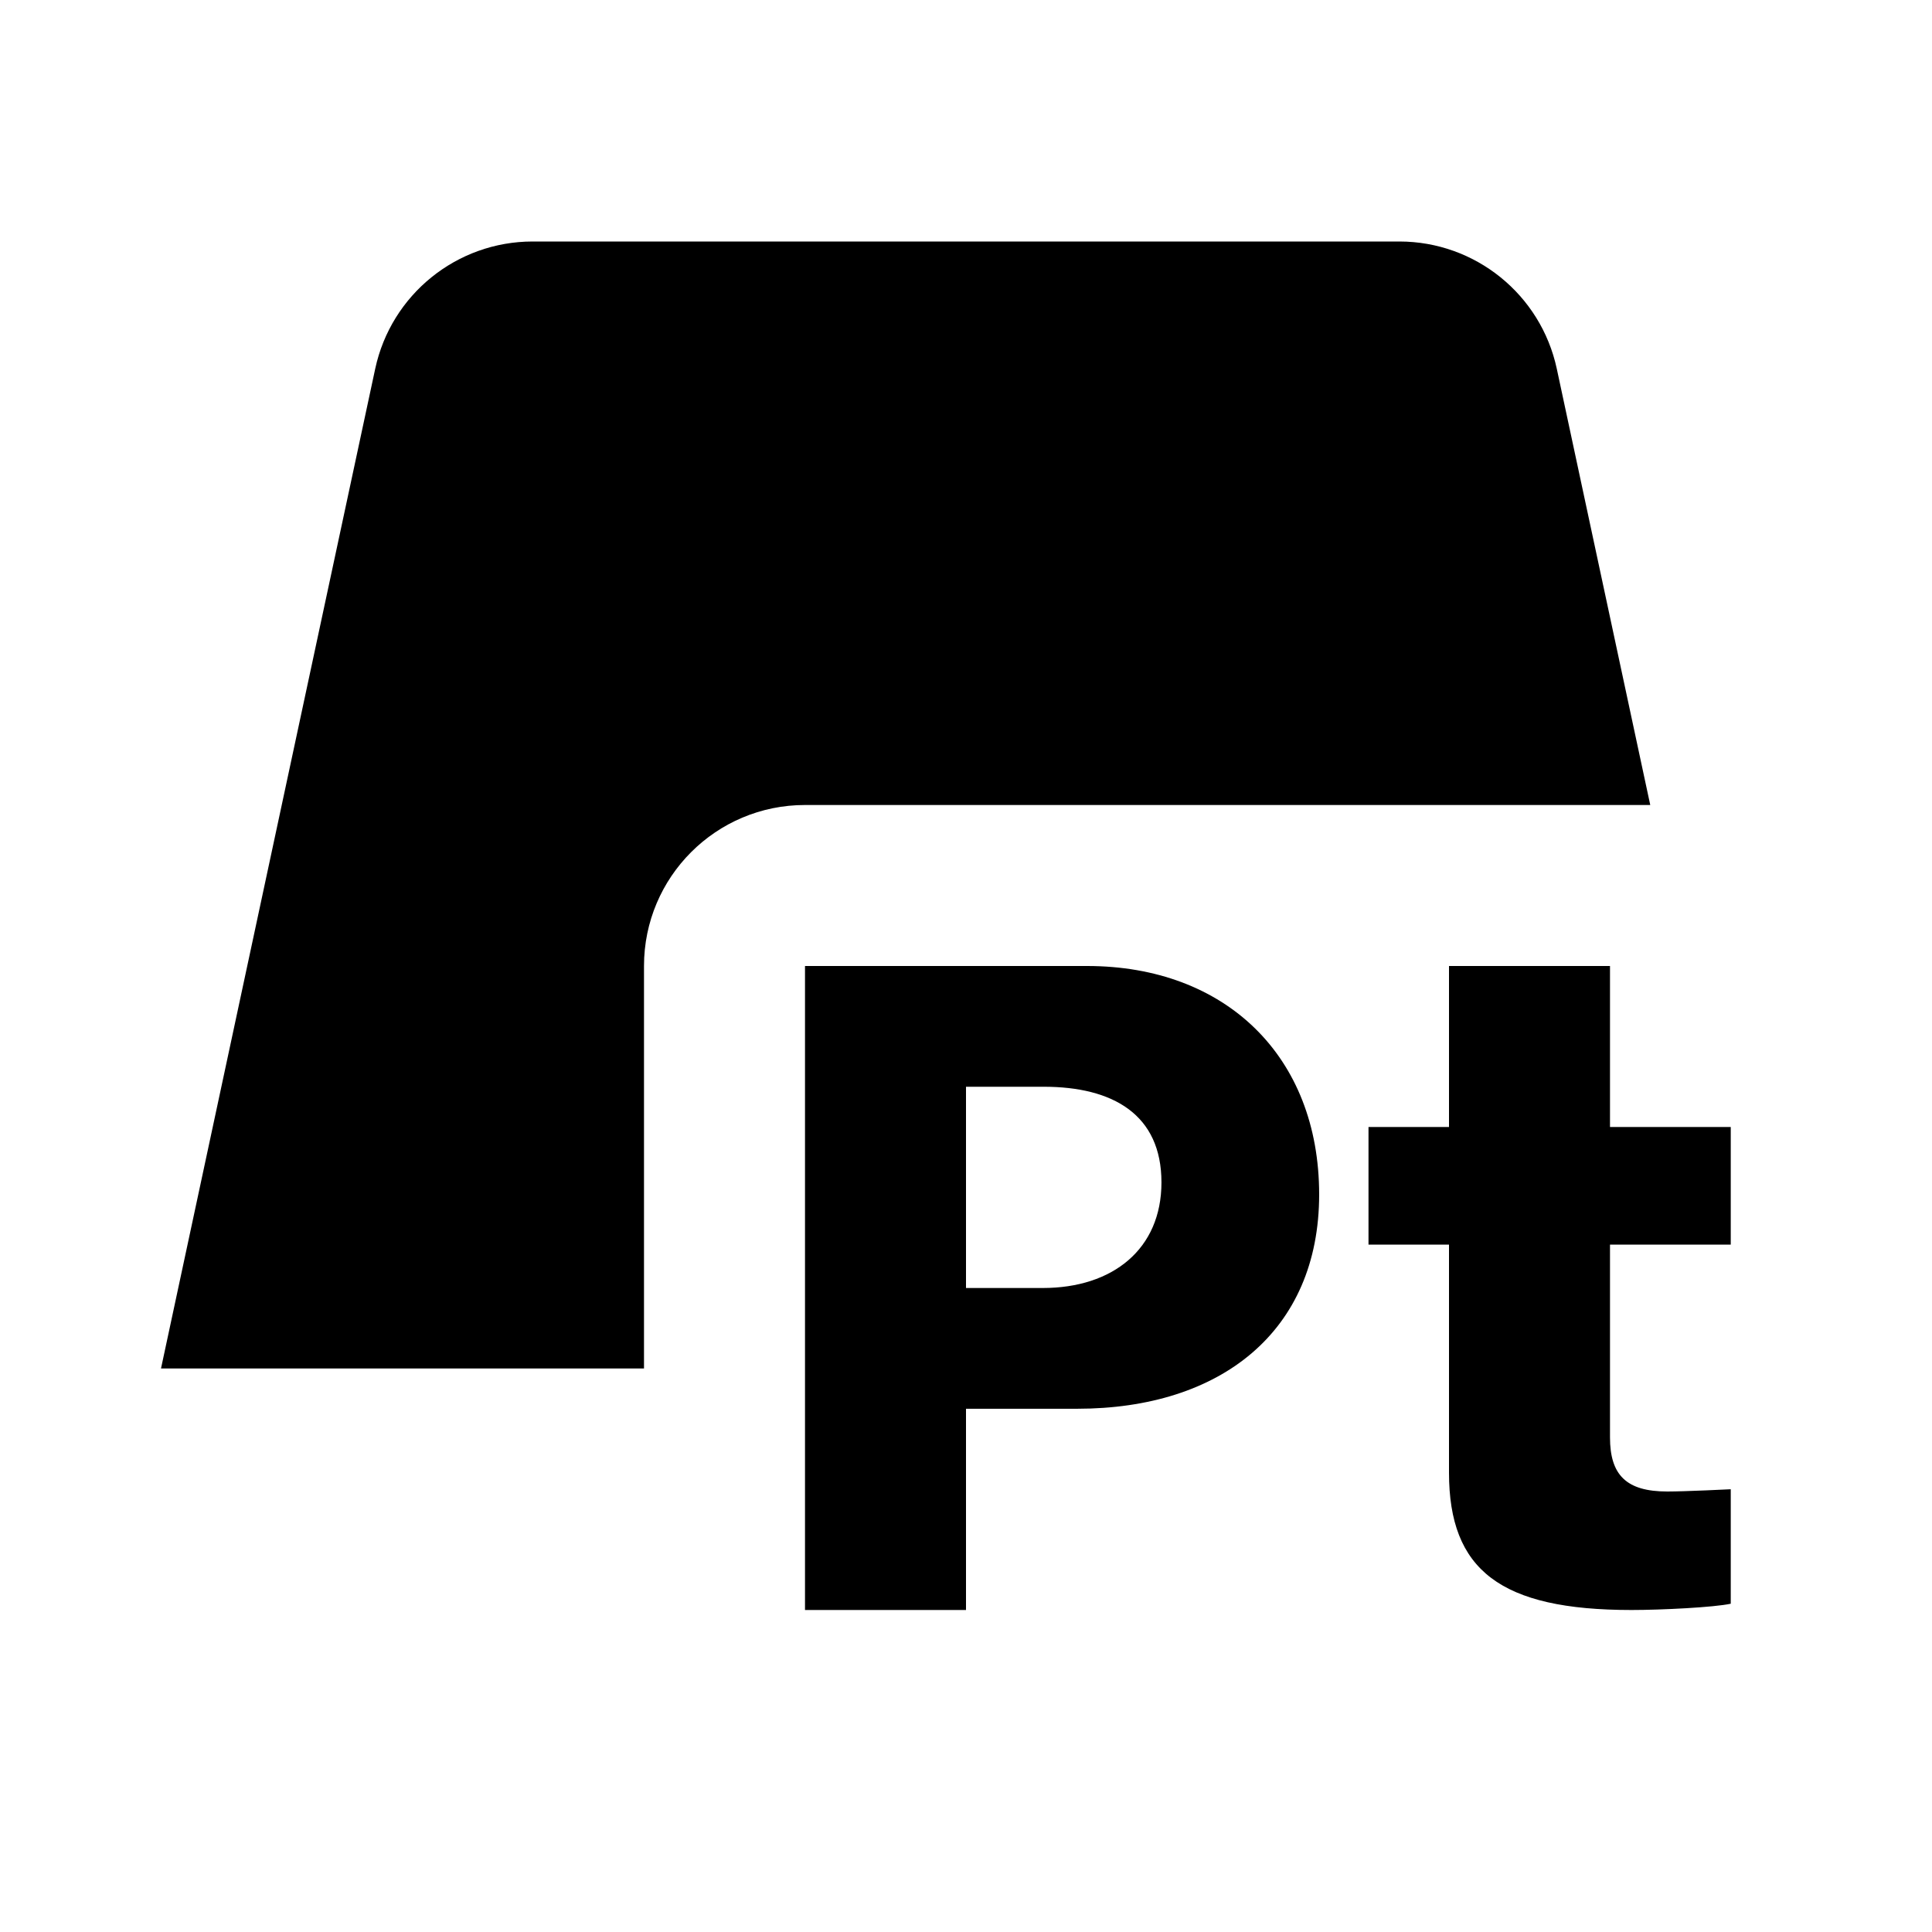
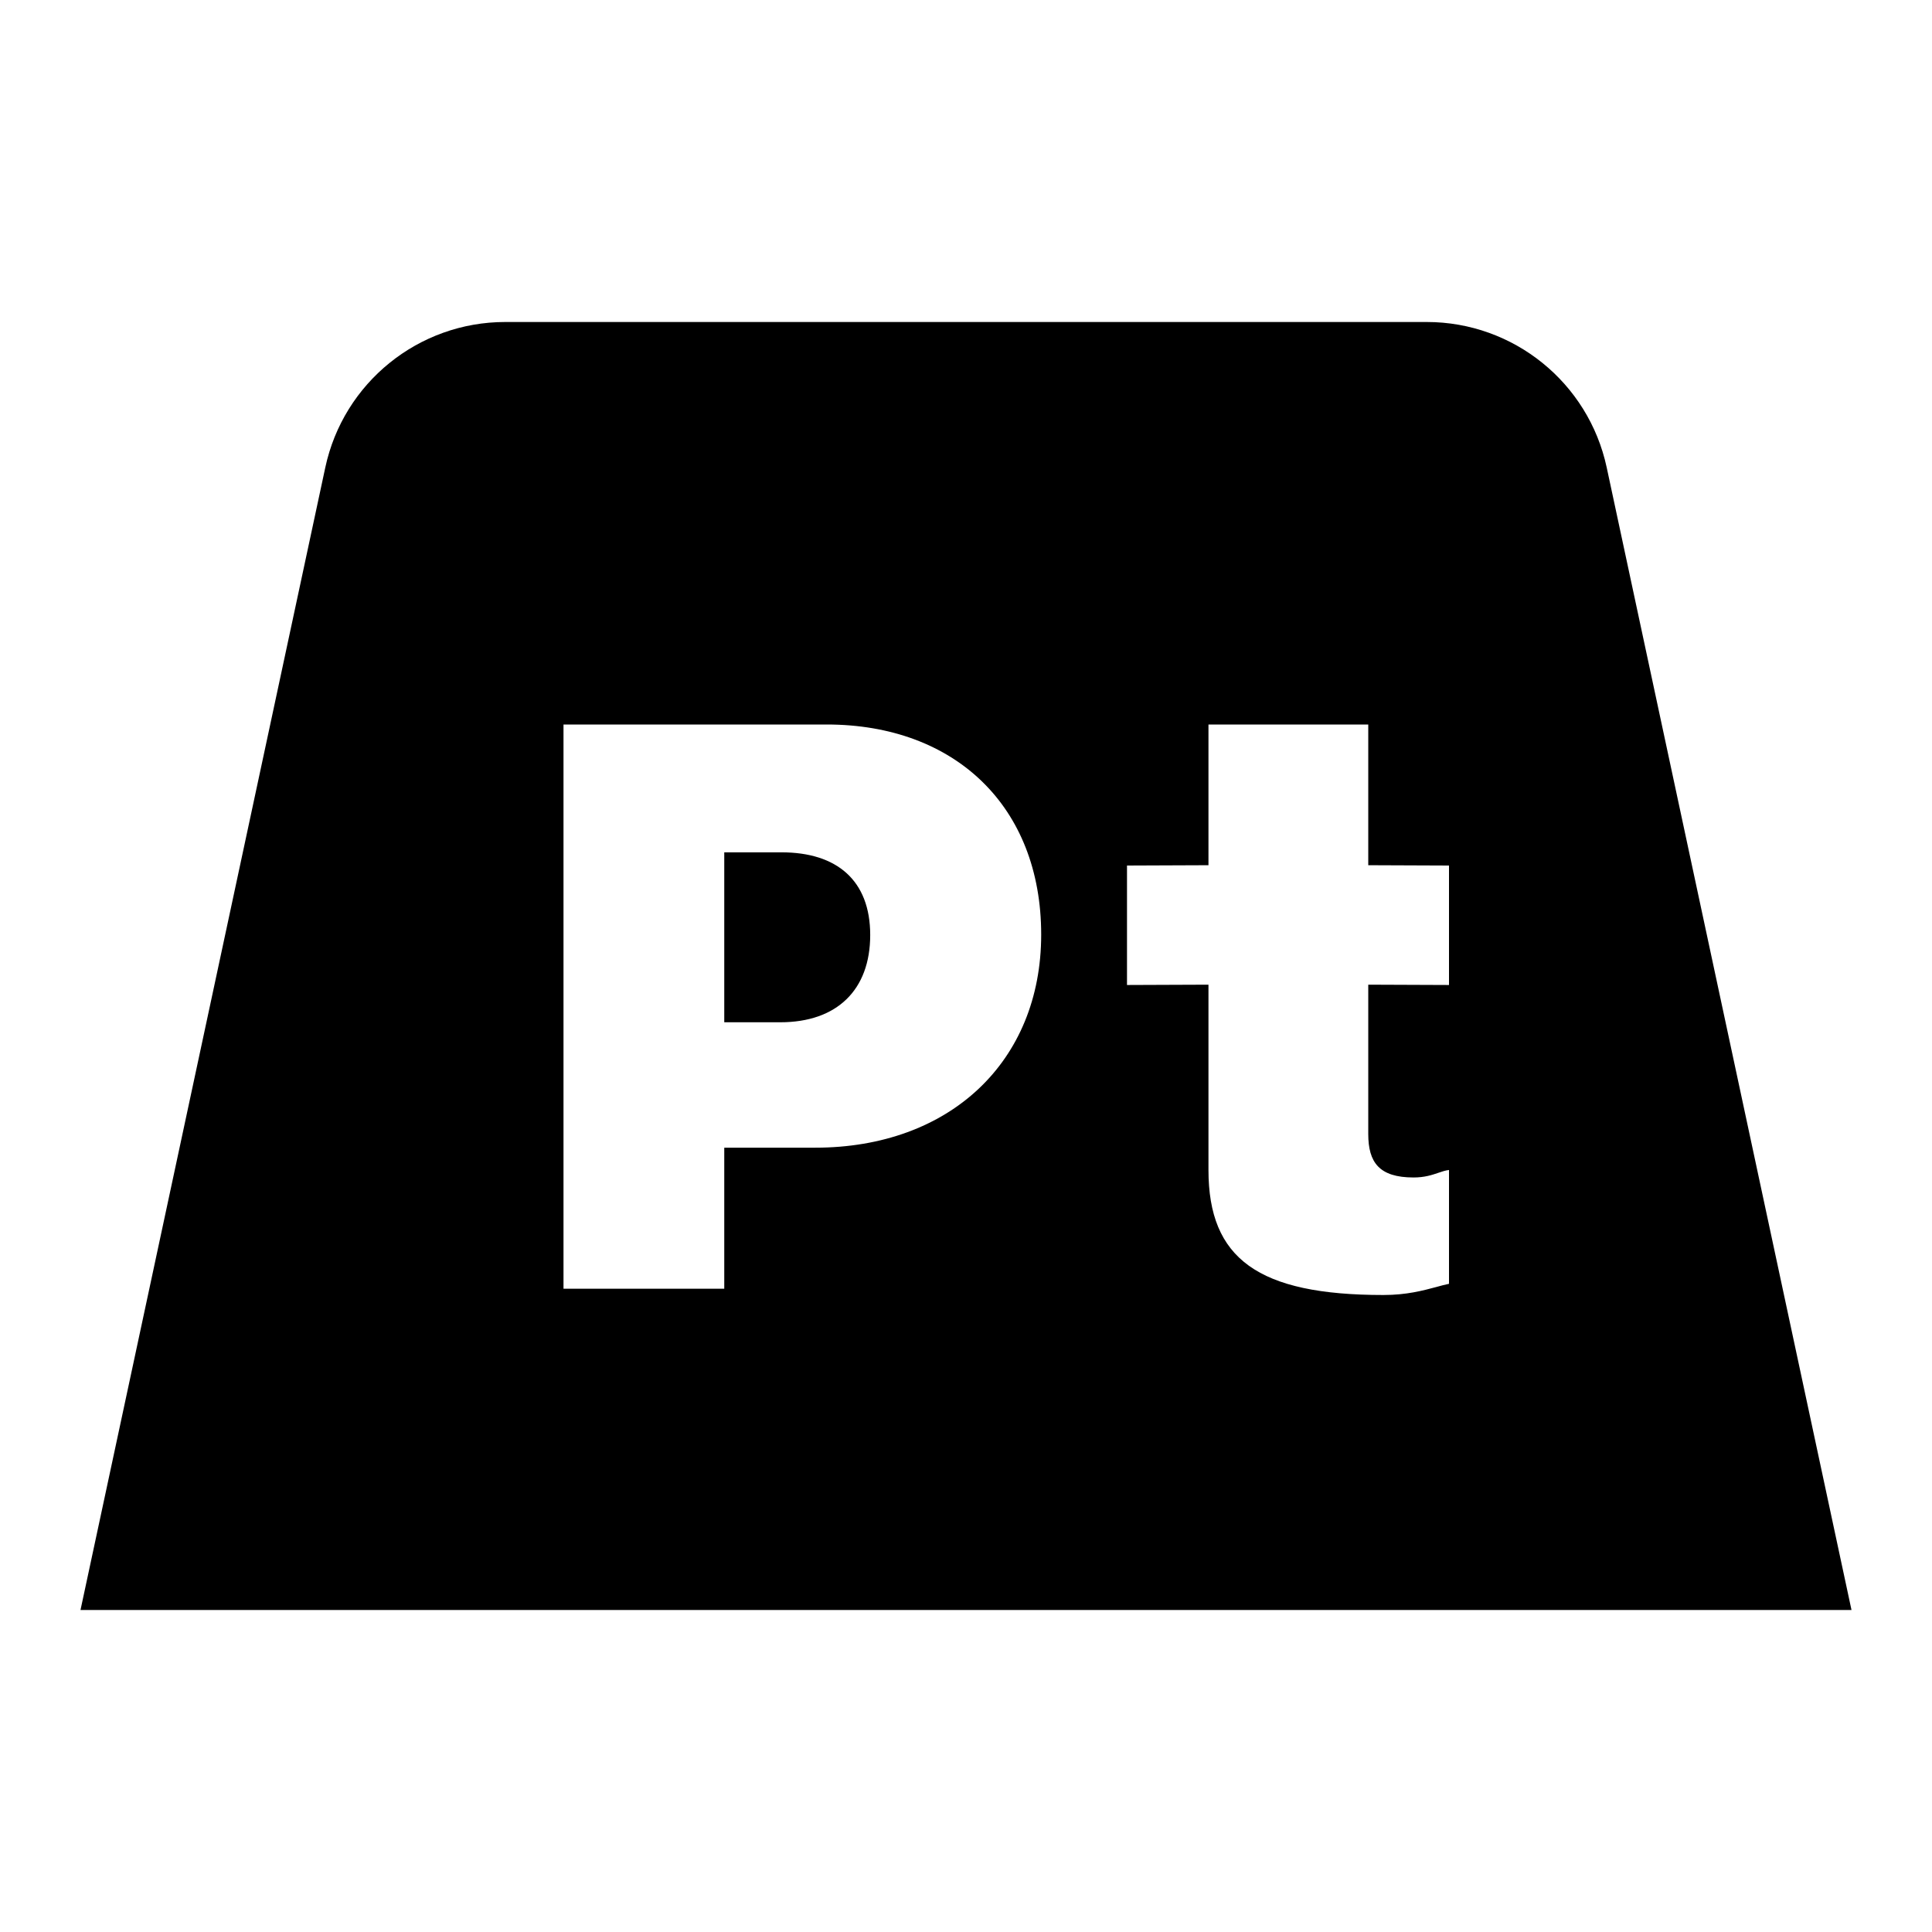
<svg xmlns="http://www.w3.org/2000/svg" width="24" height="24" viewBox="0 0 24 24" fill="none">
-   <path d="M2 17L4.661 4.581C4.859 3.659 5.674 3 6.617 3L17.383 3C18.326 3 19.141 3.659 19.339 4.581L20.5 10C16.973 10 13.519 10 10 10C8.895 10 8 10.895 8 12L8 17H2Z" fill="black" />
-   <path d="M18 12V14H17V15.461H18V18.294C18 19.505 18.639 20 20.267 20C20.64 20 21.294 19.967 21.5 19.922V18.5C21.5 18.5 20.939 18.528 20.712 18.528C20.201 18.528 20 18.322 20 17.855V15.461H21.5V14H20V12H18Z" fill="black" />
-   <path fill-rule="evenodd" clip-rule="evenodd" d="M10 20H12V17.5L13.382 17.5C15.162 17.5 16.387 16.541 16.387 14.838C16.387 13.12 15.223 12 13.504 12L10 12L10 20ZM12 13.5L12.966 13.5C13.825 13.5 14.428 13.845 14.428 14.688C14.428 15.519 13.82 16 12.955 16L12 16V13.5Z" fill="black" />
+   <rect width="24" height="24" fill="none" />
+   <path fill-rule="evenodd" clip-rule="evenodd" d="M4.041 5.807L1 20H23L19.959 5.807C19.733 4.753 18.801 4 17.724 4H6.276C5.199 4 4.267 4.753 4.041 5.807ZM7 16.009V9H10.27C11.862 9 12.934 10.017 12.934 11.61C12.934 13.188 11.798 14.257 10.126 14.257H8.997V16.009H7ZM9.709 10.588H8.997V12.699H9.694C10.394 12.699 10.81 12.3 10.81 11.615C10.81 10.935 10.394 10.588 9.709 10.588ZM15.012 10.748V9H16.997V10.748L18 10.752V12.236L16.997 12.232V14.087C16.997 14.44 17.133 14.627 17.56 14.627C17.697 14.627 17.789 14.596 17.868 14.569C17.914 14.553 17.956 14.539 18 14.534V15.948C17.95 15.958 17.898 15.972 17.841 15.988C17.676 16.032 17.473 16.087 17.185 16.087C15.627 16.087 15.012 15.635 15.012 14.534V12.232L14 12.236V10.752L15.012 10.748Z" fill="black" />
</svg>
